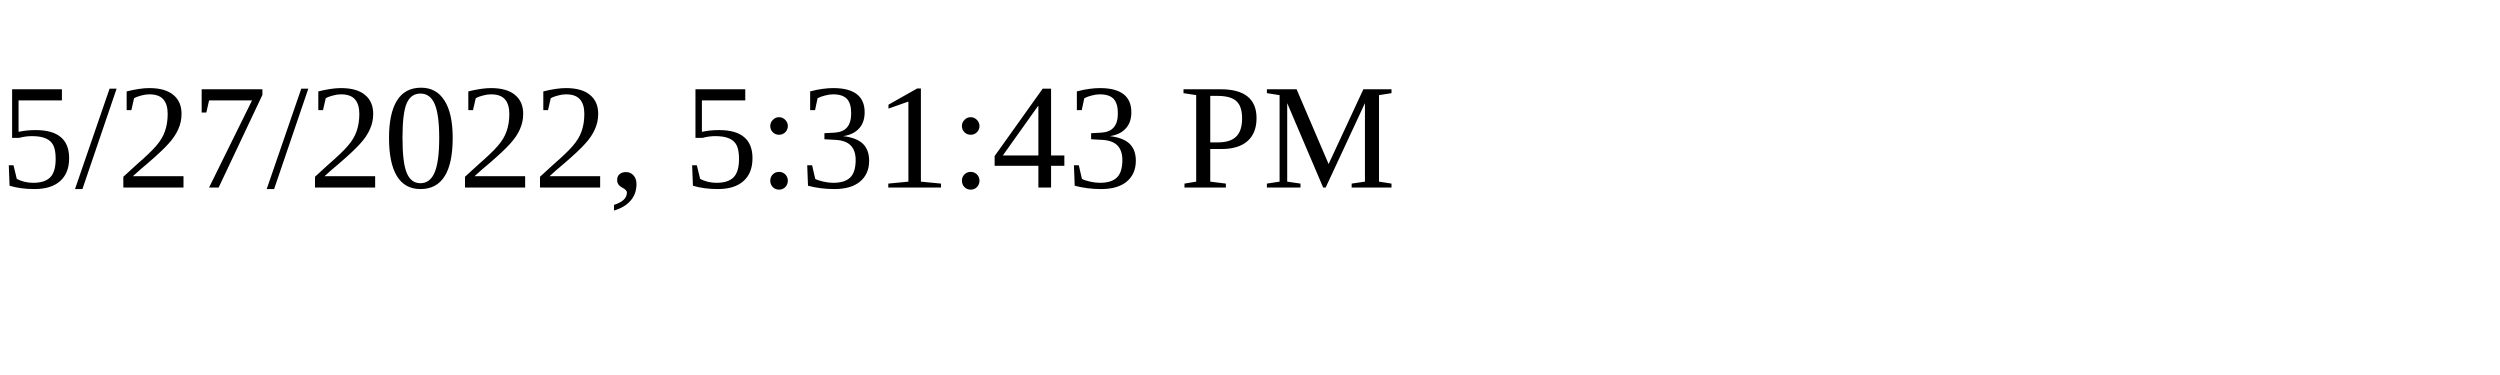
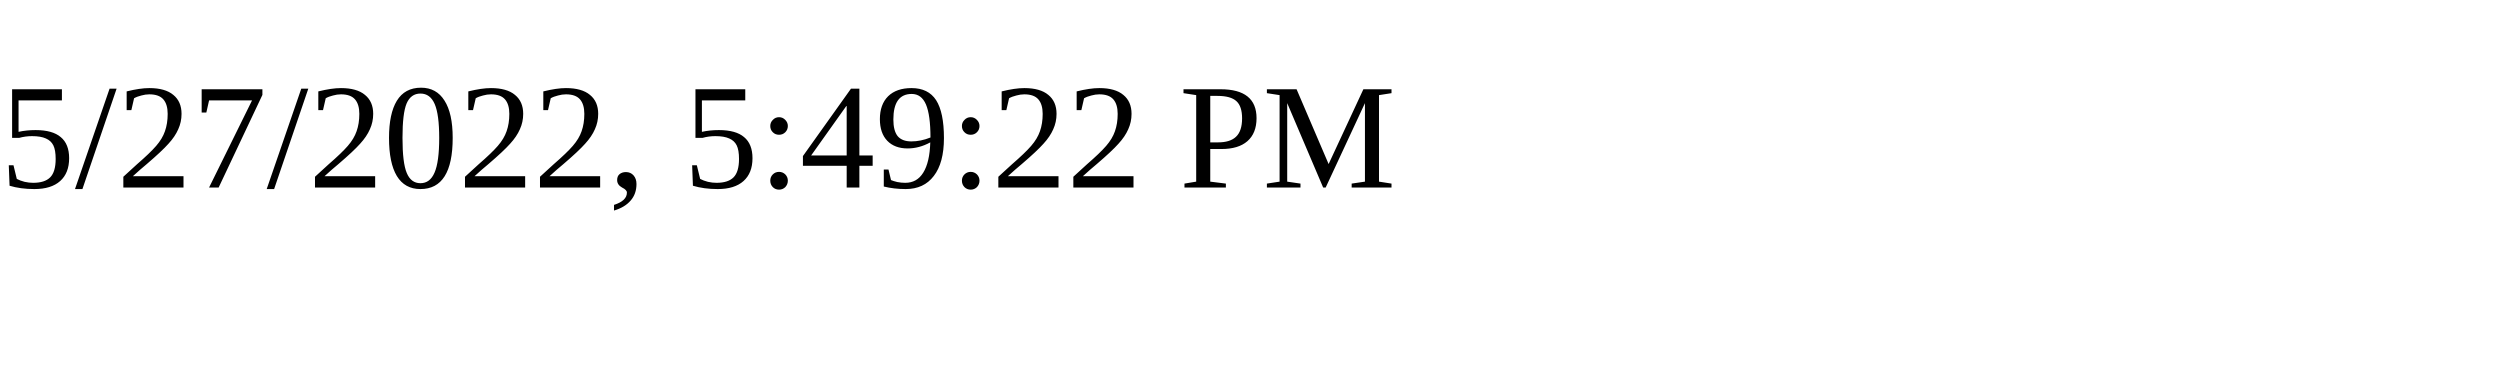
<svg xmlns="http://www.w3.org/2000/svg" height="30" width="200">
-   <text x="0" y="15">5/27/2022, 5:31:43 PM</text>
+   <text x="0" y="15">5/27/2022, 5:49:22 PM</text>
</svg>
